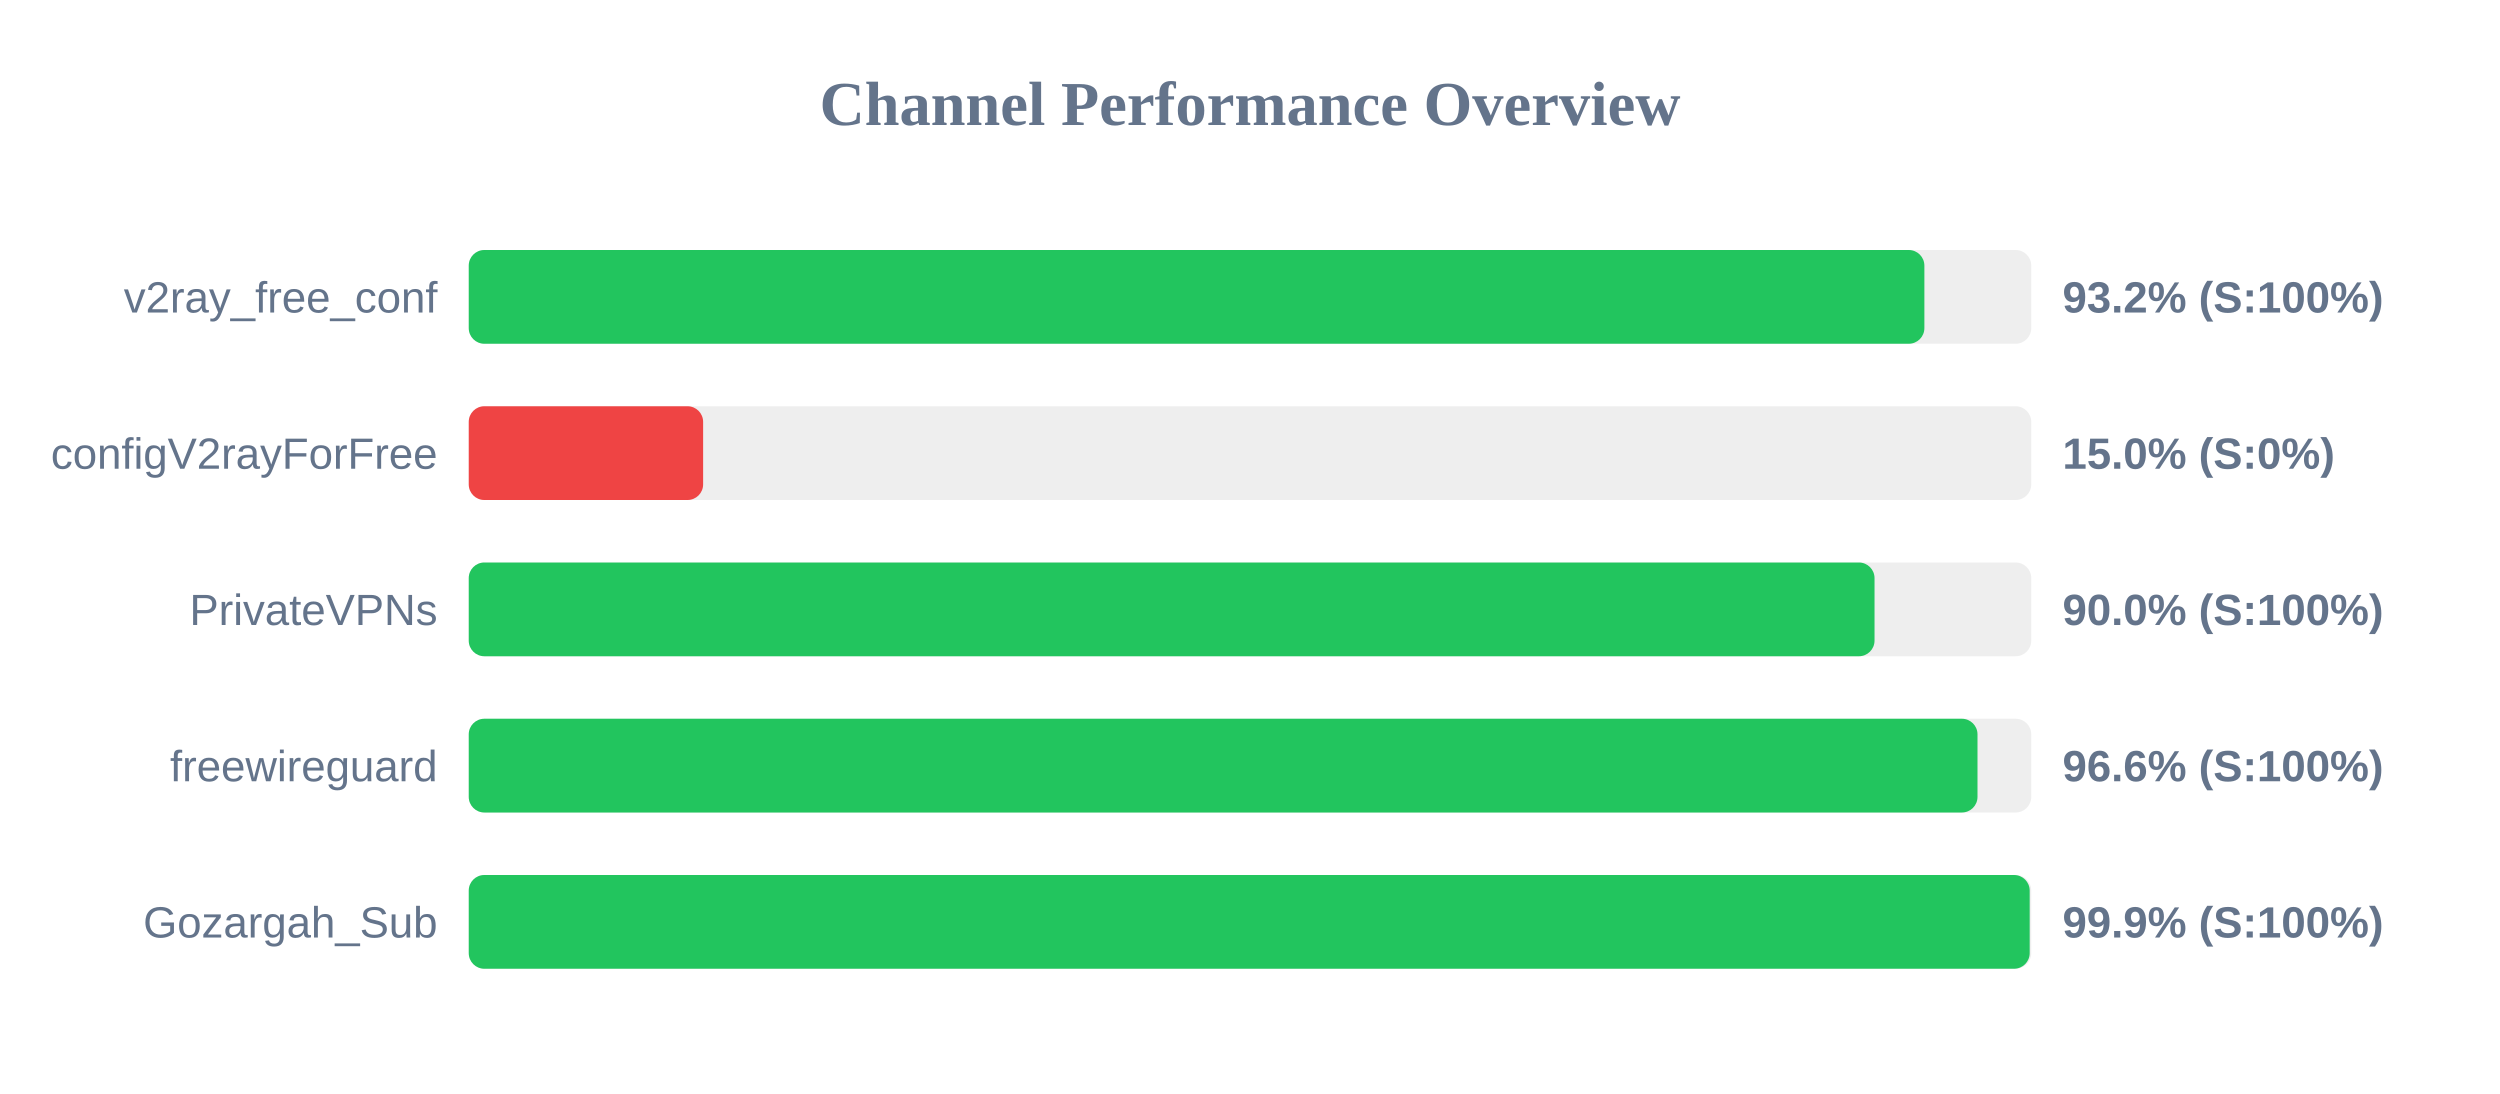
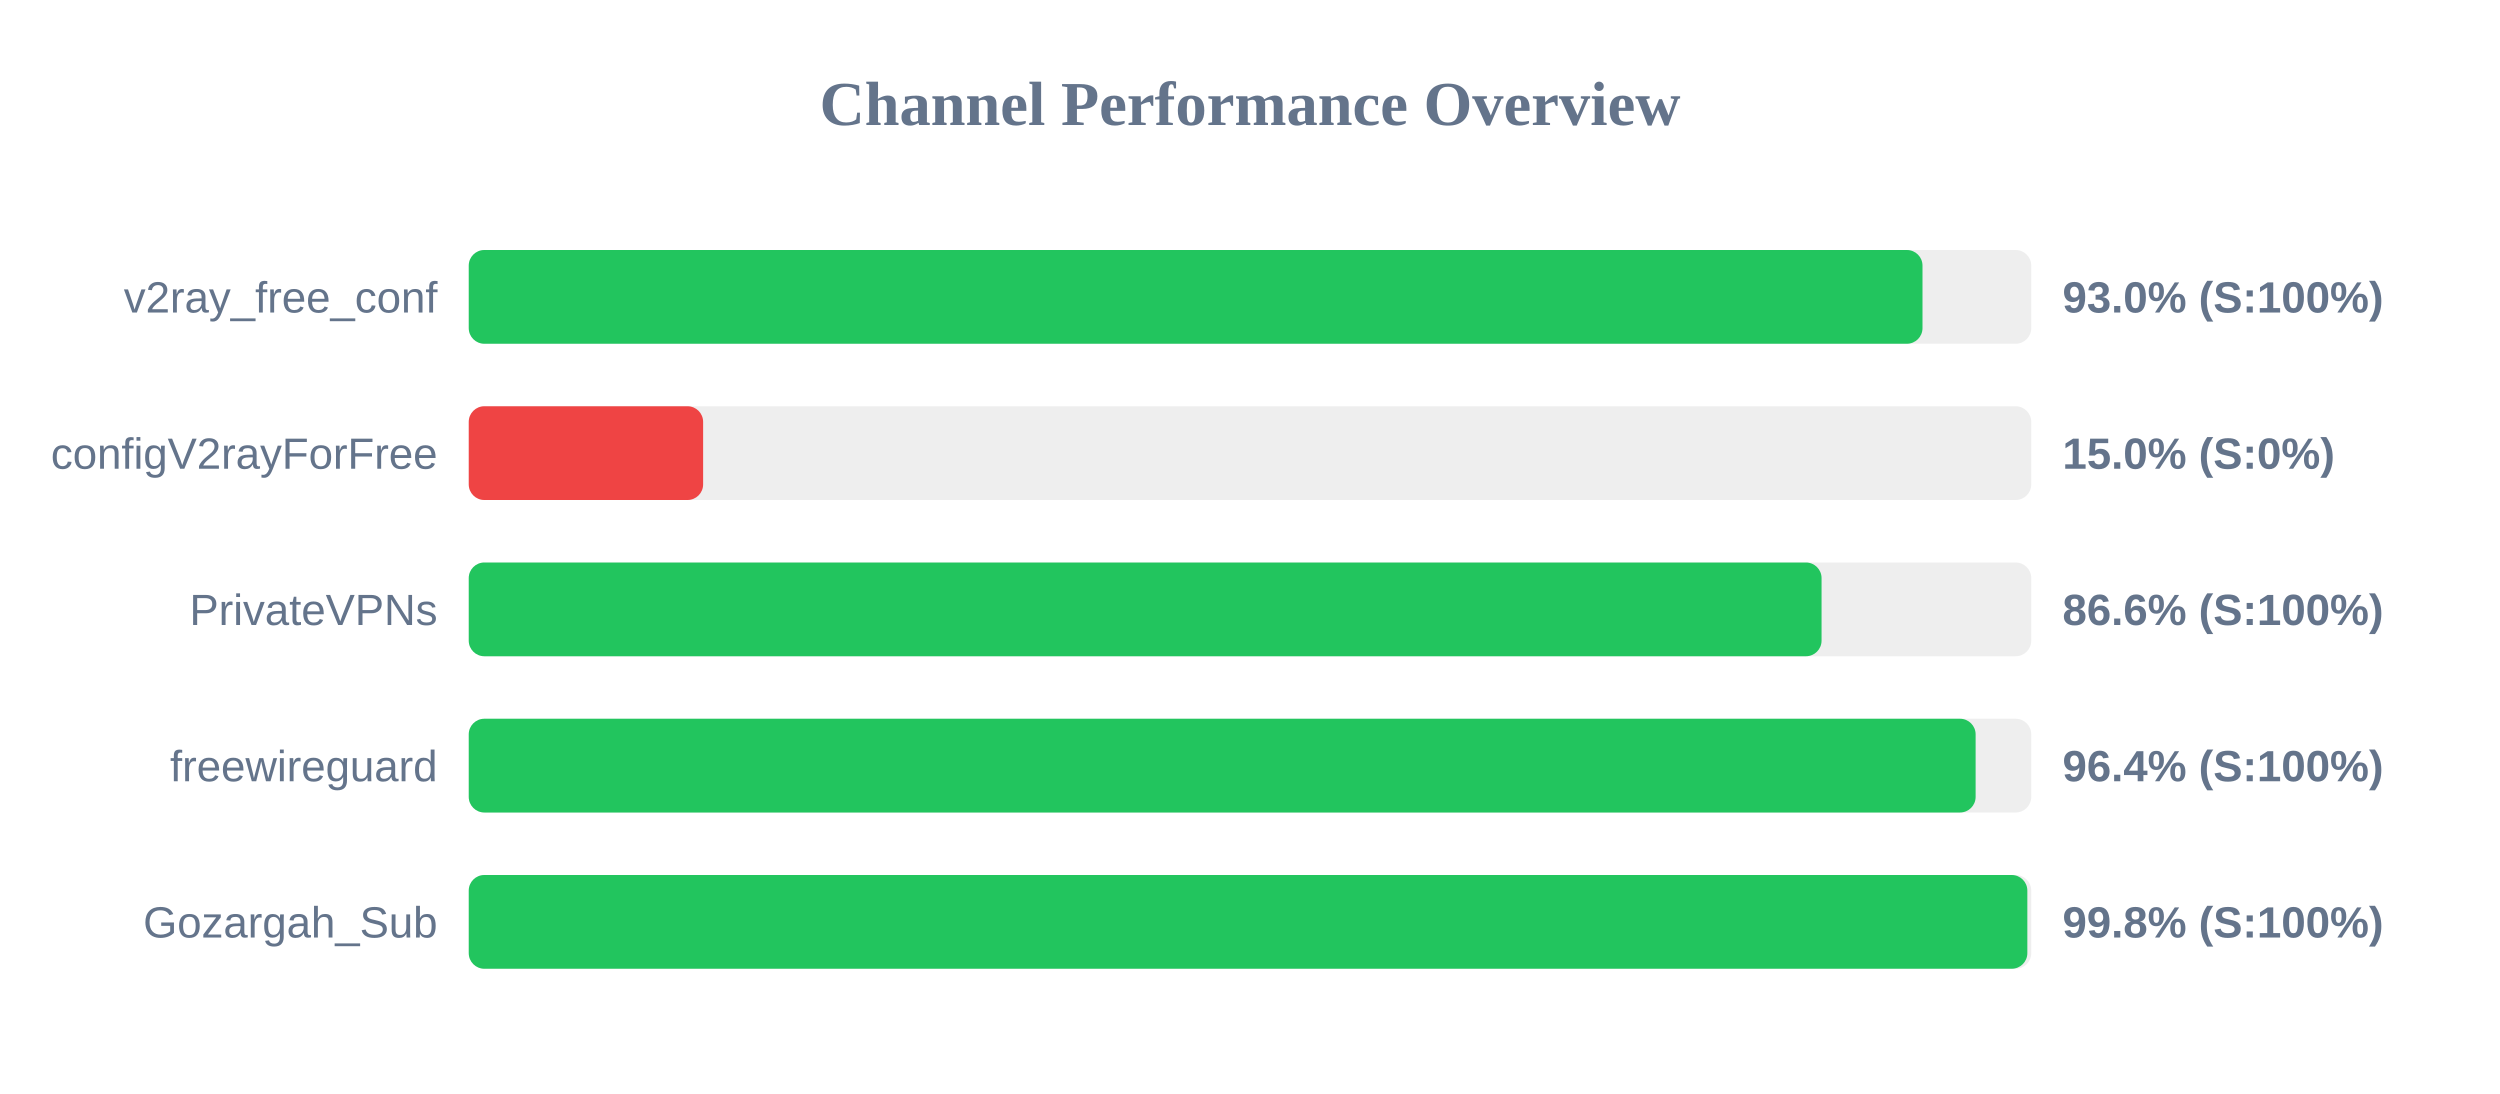
<svg xmlns="http://www.w3.org/2000/svg" width="800" height="350" version="1.1">
  <style>
        .row { font: 14px Arial; fill: #64748b; }
        .score { font: bold 14px Arial; fill: #64748b; }
    </style>
  <text x="400" y="40" text-anchor="middle" font-size="20px" font-weight="bold" fill="#64748b">Channel Performance Overview</text>
  <rect x="150" y="80" width="500" height="30" fill="#eee" rx="5" />
-   <rect x="150" y="80" width="465.8" height="30" fill="#22c55e" rx="5" />
+   <rect x="150" y="80" width="465.2" height="30" fill="#22c55e" rx="5" />
  <text x="140" y="100" text-anchor="end" class="row">v2ray_free_conf</text>
-   <text x="660" y="100" text-anchor="start" class="score">93.2% (S:100%)</text>
+   <text x="660" y="100" text-anchor="start" class="score">93.0% (S:100%)</text>
  <rect x="150" y="130" width="500" height="30" fill="#eee" rx="5" />
  <rect x="150" y="130" width="75.0" height="30" fill="#ef4444" rx="5" />
  <text x="140" y="150" text-anchor="end" class="row">configV2rayForFree</text>
  <text x="660" y="150" text-anchor="start" class="score">15.0% (S:0%)</text>
  <rect x="150" y="180" width="500" height="30" fill="#eee" rx="5" />
-   <rect x="150" y="180" width="449.85" height="30" fill="#22c55e" rx="5" />
+   <rect x="150" y="180" width="432.9" height="30" fill="#22c55e" rx="5" />
  <text x="140" y="200" text-anchor="end" class="row">PrivateVPNs</text>
-   <text x="660" y="200" text-anchor="start" class="score">90.0% (S:100%)</text>
+   <text x="660" y="200" text-anchor="start" class="score">86.6% (S:100%)</text>
  <rect x="150" y="230" width="500" height="30" fill="#eee" rx="5" />
-   <rect x="150" y="230" width="482.8" height="30" fill="#22c55e" rx="5" />
+   <rect x="150" y="230" width="482.2" height="30" fill="#22c55e" rx="5" />
  <text x="140" y="250" text-anchor="end" class="row">freewireguard</text>
-   <text x="660" y="250" text-anchor="start" class="score">96.6% (S:100%)</text>
+   <text x="660" y="250" text-anchor="start" class="score">96.4% (S:100%)</text>
  <rect x="150" y="280" width="500" height="30" fill="#eee" rx="5" />
-   <rect x="150" y="280" width="499.5" height="30" fill="#22c55e" rx="5" />
+   <rect x="150" y="280" width="498.75" height="30" fill="#22c55e" rx="5" />
  <text x="140" y="300" text-anchor="end" class="row">Gozargah_Sub</text>
-   <text x="660" y="300" text-anchor="start" class="score">99.9% (S:100%)</text>
+   <text x="660" y="300" text-anchor="start" class="score">99.8% (S:100%)</text>
</svg>
